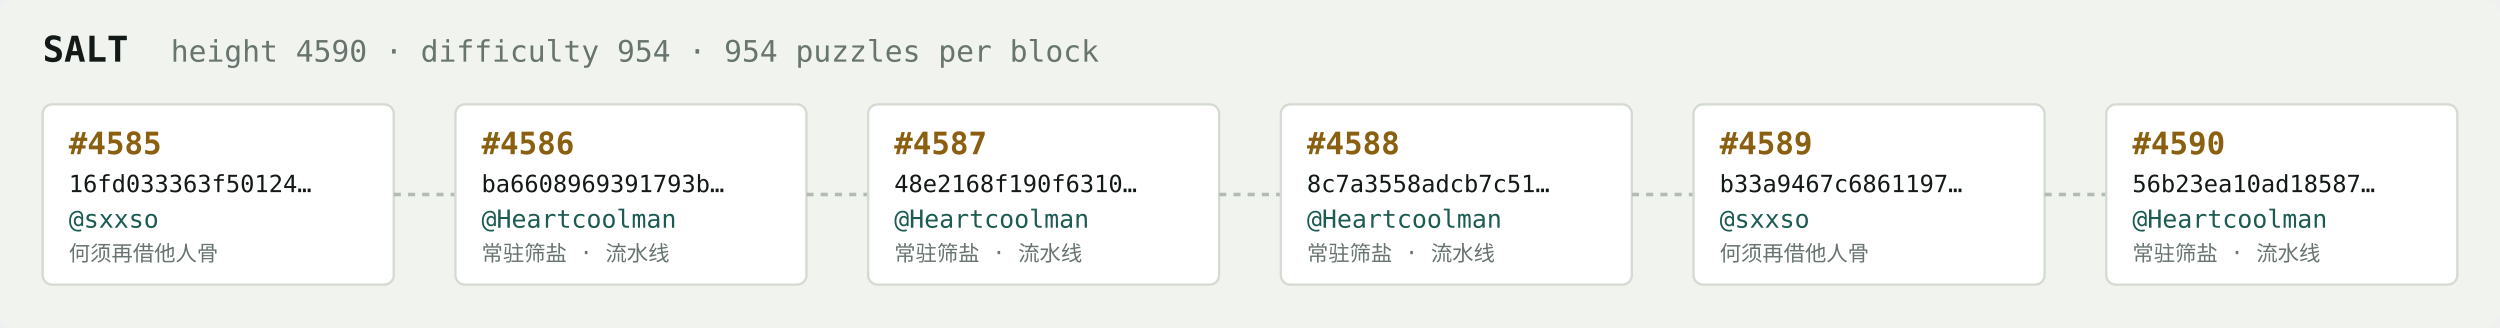
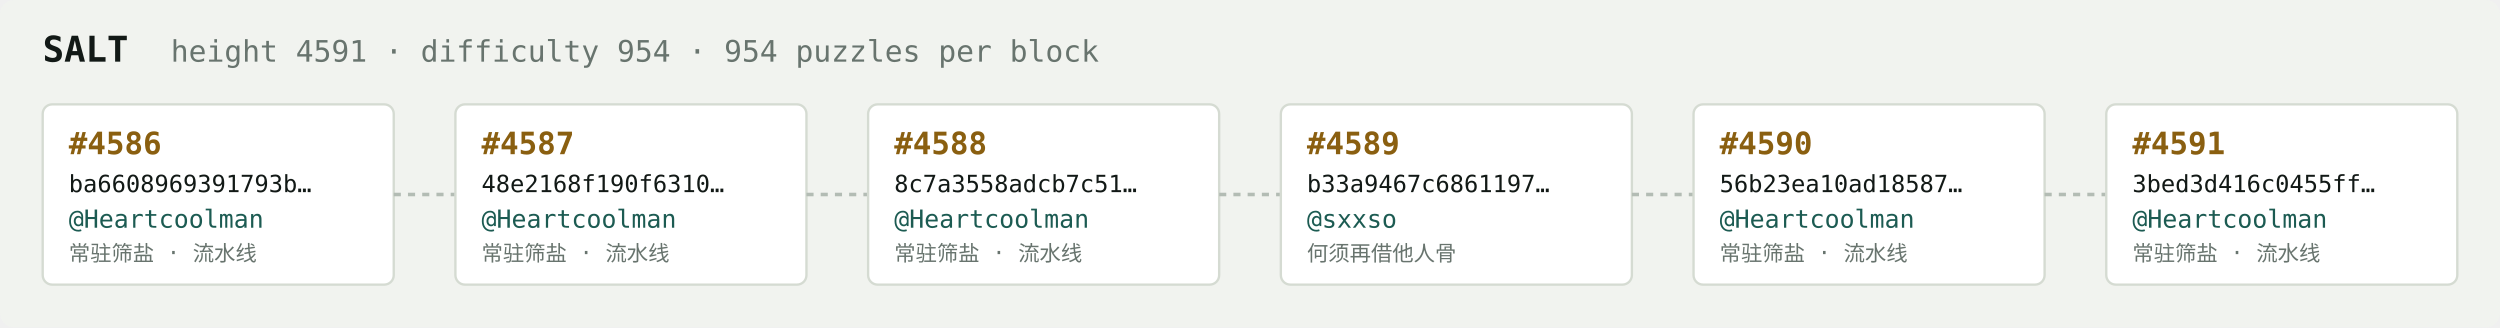
<svg xmlns="http://www.w3.org/2000/svg" width="1054" height="138" viewBox="0 0 1054 138" font-family="ui-monospace,SFMono-Regular,Menlo,monospace">
  <rect fill="#f1f3ef" width="1054" height="138" rx="6" />
  <text x="18" y="26" fill="#121916" font-size="15" font-weight="700">SALT</text>
-   <text x="72" y="26" fill="#68746e" font-size="12.5">height 4590 · difficulty 954 · 954 puzzles per block</text>
+   <text x="72" y="26" fill="#68746e" font-size="12.5">height 4591 · difficulty 954 · 954 puzzles per block</text>
  <rect x="18" y="44" width="148" height="76" rx="4" fill="#ffffff" stroke="#d5dbd2" stroke-width="1" />
-   <text x="29" y="65" fill="#8a5f10" font-size="13" font-weight="700">#4585</text>
-   <text x="29" y="81" fill="#121916" font-size="10">16fd033363f50124…</text>
-   <text x="29" y="96" fill="#1c5b52" font-size="10.5">@sxxso</text>
-   <text x="29" y="110" fill="#68746e" font-size="9">何须再借他人骨</text>
+   <text x="29" y="65" fill="#8a5f10" font-size="13" font-weight="700">#4586</text>
+   <text x="29" y="81" fill="#121916" font-size="10">ba6608969391793b…</text>
+   <text x="29" y="96" fill="#1c5b52" font-size="10.5">@Heartcoolman</text>
+   <text x="29" y="110" fill="#68746e" font-size="9">常驻筛盐 · 流水线</text>
  <line x1="166" y1="82.0" x2="192" y2="82.0" stroke="#b3bcb4" stroke-width="1.5" stroke-dasharray="3 3" />
  <rect x="192" y="44" width="148" height="76" rx="4" fill="#ffffff" stroke="#d5dbd2" stroke-width="1" />
-   <text x="203" y="65" fill="#8a5f10" font-size="13" font-weight="700">#4586</text>
-   <text x="203" y="81" fill="#121916" font-size="10">ba6608969391793b…</text>
+   <text x="203" y="65" fill="#8a5f10" font-size="13" font-weight="700">#4587</text>
+   <text x="203" y="81" fill="#121916" font-size="10">48e2168f190f6310…</text>
  <text x="203" y="96" fill="#1c5b52" font-size="10.5">@Heartcoolman</text>
  <text x="203" y="110" fill="#68746e" font-size="9">常驻筛盐 · 流水线</text>
  <line x1="340" y1="82.0" x2="366" y2="82.0" stroke="#b3bcb4" stroke-width="1.5" stroke-dasharray="3 3" />
  <rect x="366" y="44" width="148" height="76" rx="4" fill="#ffffff" stroke="#d5dbd2" stroke-width="1" />
-   <text x="377" y="65" fill="#8a5f10" font-size="13" font-weight="700">#4587</text>
-   <text x="377" y="81" fill="#121916" font-size="10">48e2168f190f6310…</text>
+   <text x="377" y="65" fill="#8a5f10" font-size="13" font-weight="700">#4588</text>
+   <text x="377" y="81" fill="#121916" font-size="10">8c7a3558adcb7c51…</text>
  <text x="377" y="96" fill="#1c5b52" font-size="10.5">@Heartcoolman</text>
  <text x="377" y="110" fill="#68746e" font-size="9">常驻筛盐 · 流水线</text>
  <line x1="514" y1="82.0" x2="540" y2="82.0" stroke="#b3bcb4" stroke-width="1.5" stroke-dasharray="3 3" />
  <rect x="540" y="44" width="148" height="76" rx="4" fill="#ffffff" stroke="#d5dbd2" stroke-width="1" />
-   <text x="551" y="65" fill="#8a5f10" font-size="13" font-weight="700">#4588</text>
-   <text x="551" y="81" fill="#121916" font-size="10">8c7a3558adcb7c51…</text>
-   <text x="551" y="96" fill="#1c5b52" font-size="10.5">@Heartcoolman</text>
-   <text x="551" y="110" fill="#68746e" font-size="9">常驻筛盐 · 流水线</text>
+   <text x="551" y="65" fill="#8a5f10" font-size="13" font-weight="700">#4589</text>
+   <text x="551" y="81" fill="#121916" font-size="10">b33a9467c6861197…</text>
+   <text x="551" y="96" fill="#1c5b52" font-size="10.5">@sxxso</text>
+   <text x="551" y="110" fill="#68746e" font-size="9">何须再借他人骨</text>
  <line x1="688" y1="82.0" x2="714" y2="82.0" stroke="#b3bcb4" stroke-width="1.5" stroke-dasharray="3 3" />
  <rect x="714" y="44" width="148" height="76" rx="4" fill="#ffffff" stroke="#d5dbd2" stroke-width="1" />
-   <text x="725" y="65" fill="#8a5f10" font-size="13" font-weight="700">#4589</text>
-   <text x="725" y="81" fill="#121916" font-size="10">b33a9467c6861197…</text>
-   <text x="725" y="96" fill="#1c5b52" font-size="10.5">@sxxso</text>
-   <text x="725" y="110" fill="#68746e" font-size="9">何须再借他人骨</text>
+   <text x="725" y="65" fill="#8a5f10" font-size="13" font-weight="700">#4590</text>
+   <text x="725" y="81" fill="#121916" font-size="10">56b23ea10ad18587…</text>
+   <text x="725" y="96" fill="#1c5b52" font-size="10.5">@Heartcoolman</text>
+   <text x="725" y="110" fill="#68746e" font-size="9">常驻筛盐 · 流水线</text>
  <line x1="862" y1="82.0" x2="888" y2="82.0" stroke="#b3bcb4" stroke-width="1.5" stroke-dasharray="3 3" />
  <rect x="888" y="44" width="148" height="76" rx="4" fill="#ffffff" stroke="#d5dbd2" stroke-width="1" />
-   <text x="899" y="65" fill="#8a5f10" font-size="13" font-weight="700">#4590</text>
-   <text x="899" y="81" fill="#121916" font-size="10">56b23ea10ad18587…</text>
+   <text x="899" y="65" fill="#8a5f10" font-size="13" font-weight="700">#4591</text>
+   <text x="899" y="81" fill="#121916" font-size="10">3bed3d416c0455ff…</text>
  <text x="899" y="96" fill="#1c5b52" font-size="10.5">@Heartcoolman</text>
  <text x="899" y="110" fill="#68746e" font-size="9">常驻筛盐 · 流水线</text>
</svg>
